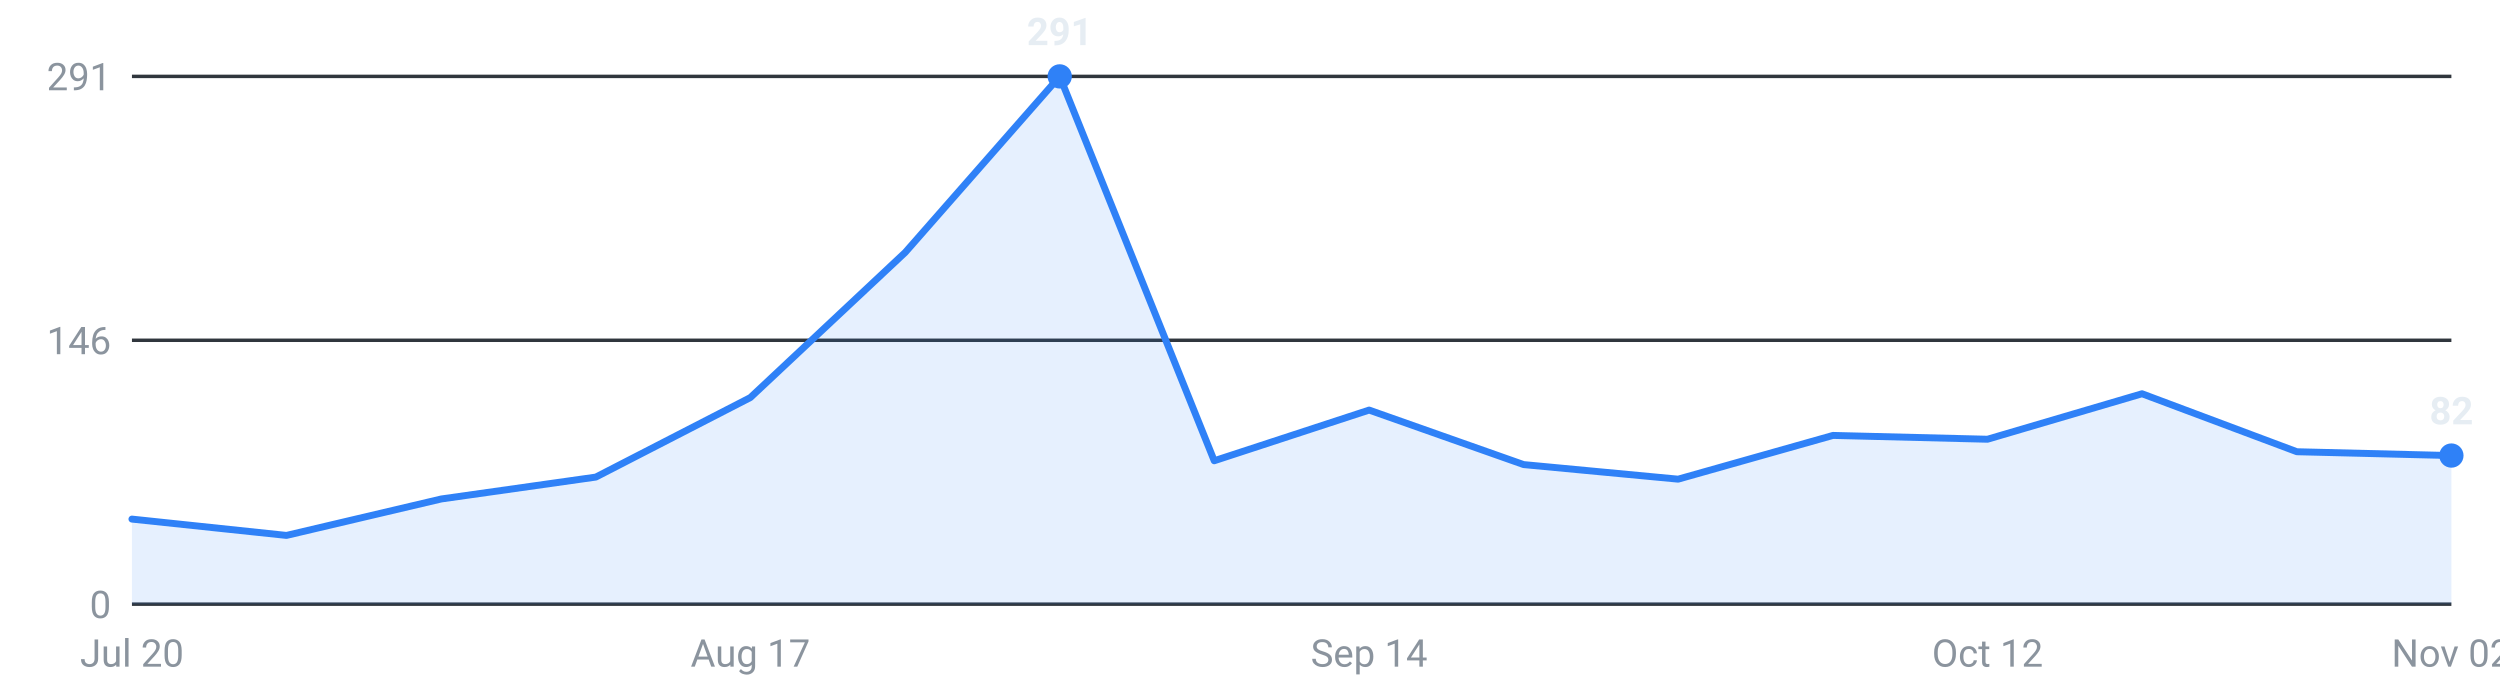
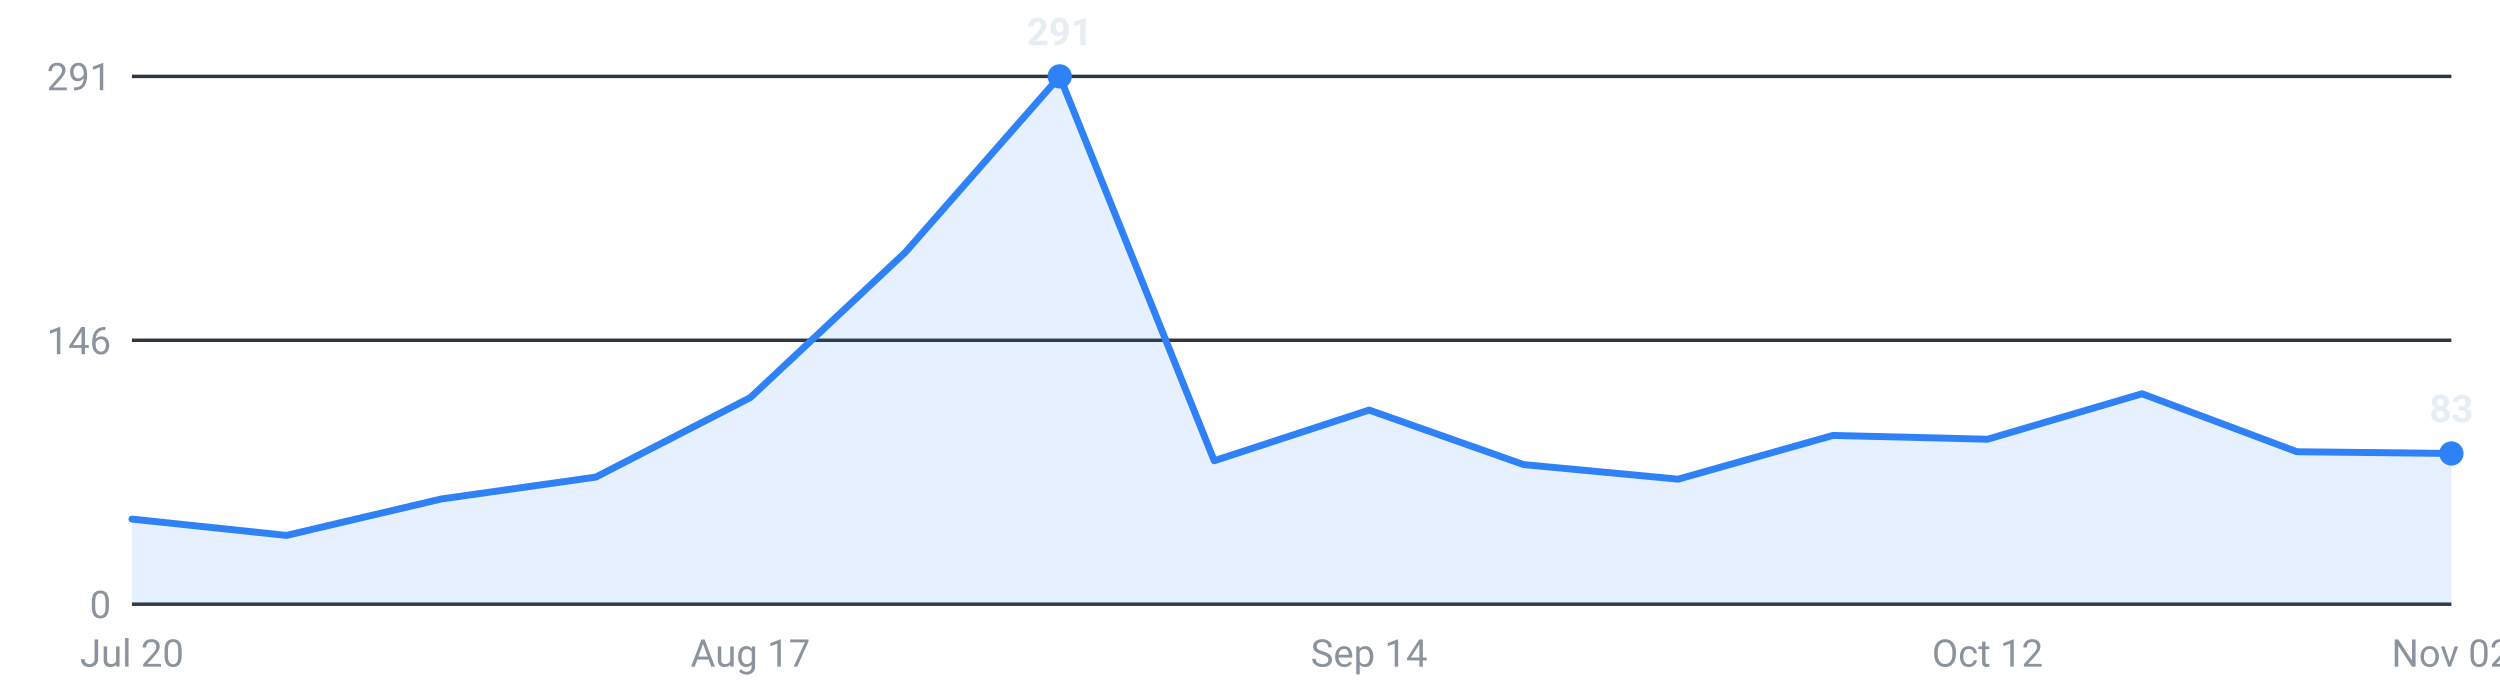
<svg xmlns="http://www.w3.org/2000/svg" viewBox="0 0 720 200" width="720" height="200" role="img" aria-label="Internships posted per week, last 16 weeks">
  <g font-family="-apple-system,Segoe UI,Roboto,sans-serif" font-size="11">
    <line x1="38" y1="174.0" x2="706" y2="174.0" stroke="#30363d" stroke-width="1" />
    <text x="32" y="178.0" text-anchor="end" fill="#8b949e">0</text>
    <line x1="38" y1="98.0" x2="706" y2="98.0" stroke="#30363d" stroke-width="1" />
    <text x="32" y="102.0" text-anchor="end" fill="#8b949e">146</text>
    <line x1="38" y1="22.0" x2="706" y2="22.0" stroke="#30363d" stroke-width="1" />
    <text x="32" y="26.0" text-anchor="end" fill="#8b949e">291</text>
-     <path d="M38.0,174 L38.0,149.5 L82.5,154.2 L127.1,143.7 L171.6,137.4 L216.1,114.5 L260.7,72.7 L305.2,22.0 L349.7,132.7 L394.3,118.1 L438.8,133.8 L483.3,138.0 L527.9,125.4 L572.4,126.5 L616.9,113.4 L661.5,130.1 L706.0,131.2 L706.0,174 Z" fill="#2f81f7" fill-opacity="0.12" />
-     <polyline points="38.0,149.5 82.5,154.2 127.1,143.7 171.6,137.4 216.1,114.5 260.7,72.7 305.2,22.0 349.7,132.7 394.3,118.1 438.8,133.8 483.3,138.0 527.9,125.4 572.4,126.5 616.9,113.4 661.5,130.1 706.0,131.2" fill="none" stroke="#2f81f7" stroke-width="2" stroke-linejoin="round" stroke-linecap="round" />
+     <path d="M38.0,174 L38.0,149.5 L82.5,154.2 L127.1,143.7 L171.6,137.4 L216.1,114.5 L260.7,72.7 L305.2,22.0 L349.7,132.7 L394.3,118.1 L438.8,133.8 L483.3,138.0 L527.9,125.4 L572.4,126.5 L616.9,113.4 L661.5,130.1 L706.0,130.6 L706.0,174 Z" fill="#2f81f7" fill-opacity="0.12" />
+     <polyline points="38.0,149.5 82.5,154.2 127.1,143.7 171.6,137.4 216.1,114.5 260.7,72.7 305.2,22.0 349.7,132.7 394.3,118.1 438.8,133.8 483.3,138.0 527.9,125.4 572.4,126.5 616.9,113.4 661.5,130.1 706.0,130.6" fill="none" stroke="#2f81f7" stroke-width="2" stroke-linejoin="round" stroke-linecap="round" />
    <circle cx="305.2" cy="22.0" r="3.5" fill="#2f81f7" />
    <text x="305.2" y="13.0" text-anchor="middle" fill="#e6edf3" font-weight="600">291</text>
-     <circle cx="706.0" cy="131.2" r="3.5" fill="#2f81f7" />
-     <text x="706.0" y="122.2" text-anchor="middle" fill="#e6edf3" font-weight="600">82</text>
+     <circle cx="706.0" cy="130.6" r="3.5" fill="#2f81f7" />
+     <text x="706.0" y="121.6" text-anchor="middle" fill="#e6edf3" font-weight="600">83</text>
    <text x="38.0" y="192" text-anchor="middle" fill="#8b949e">Jul 20</text>
    <text x="216.1" y="192" text-anchor="middle" fill="#8b949e">Aug 17</text>
    <text x="394.3" y="192" text-anchor="middle" fill="#8b949e">Sep 14</text>
    <text x="572.4" y="192" text-anchor="middle" fill="#8b949e">Oct 12</text>
    <text x="706.0" y="192" text-anchor="middle" fill="#8b949e">Nov 02</text>
  </g>
</svg>
